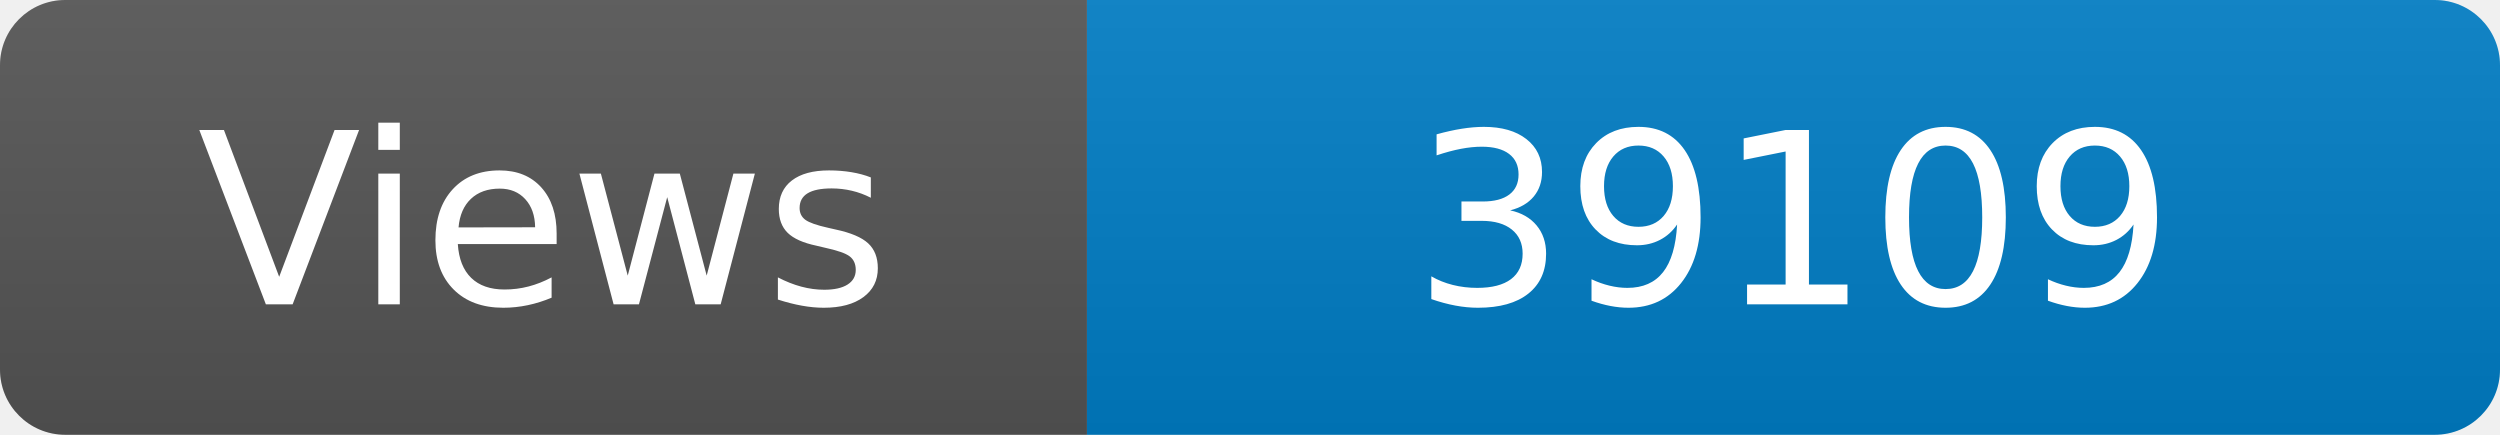
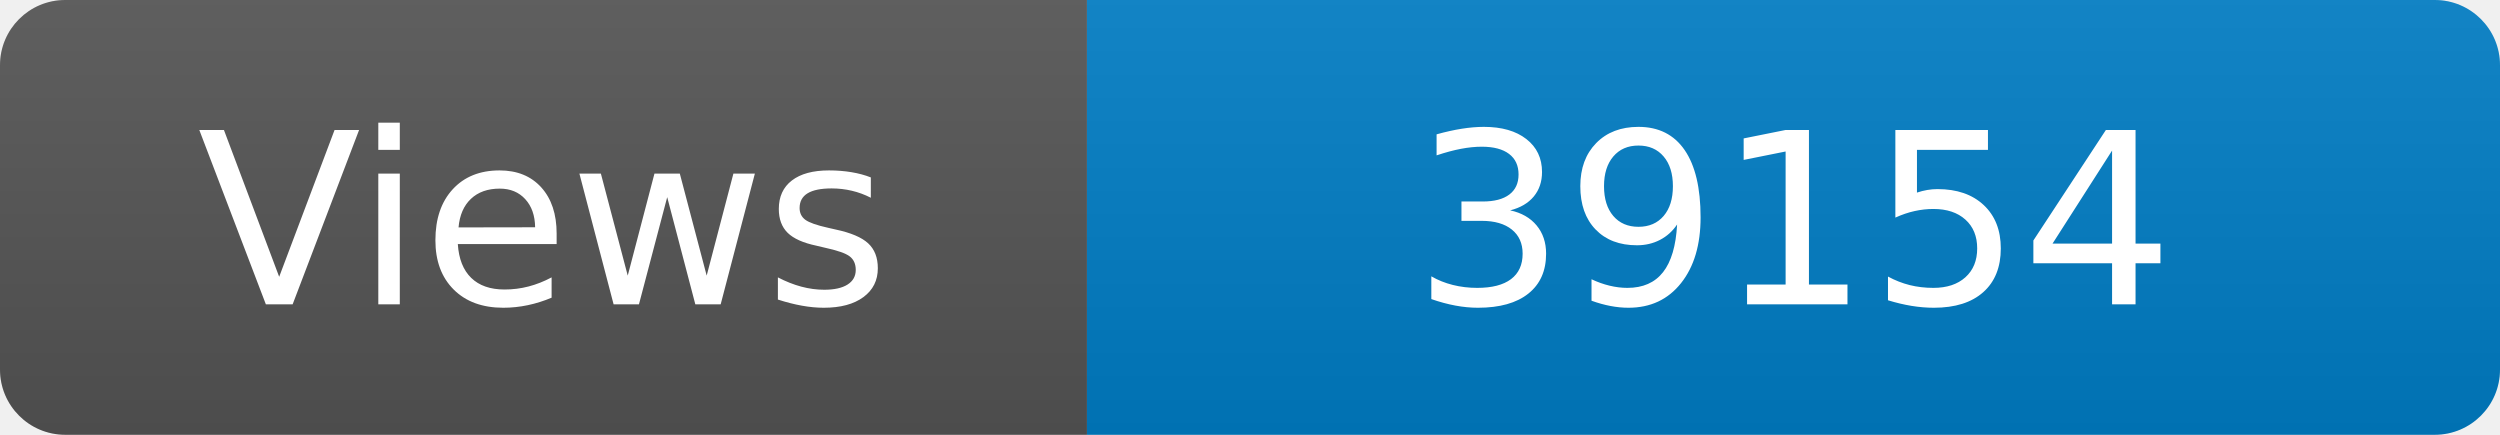
<svg xmlns="http://www.w3.org/2000/svg" width="115" height="20" role="img" aria-label="Maintained?: yes">
  <linearGradient id="s" x2="0" y2="100%">
    <stop offset="0" stop-color="#bbb" stop-opacity=".1" />
    <stop offset="1" stop-opacity=".1" />
  </linearGradient>
  <clipPath id="r">
    <rect width="115" height="20" rx="3" fill="#fff" />
  </clipPath>
  <g clip-path="url(#r)">
    <rect width="50" height="20" fill="#555" />
    <rect x="50" width="160" height="20" fill="#007ec6" />
    <rect width="115" height="20" fill="url(#s)" />
  </g>
  <g fill="#fff" text-anchor="middle" font-family="Verdana,Geneva,DejaVu Sans,sans-serif" font-size="110">
    <text x="250" y="140" transform="scale(.1)" fill="#fff">Views</text>
-     <text x="825" y="140" transform="scale(.1)" fill="#fff">39109</text>
+     <text x="825" y="140" transform="scale(.1)" fill="#fff">39154</text>
  </g>
</svg>
